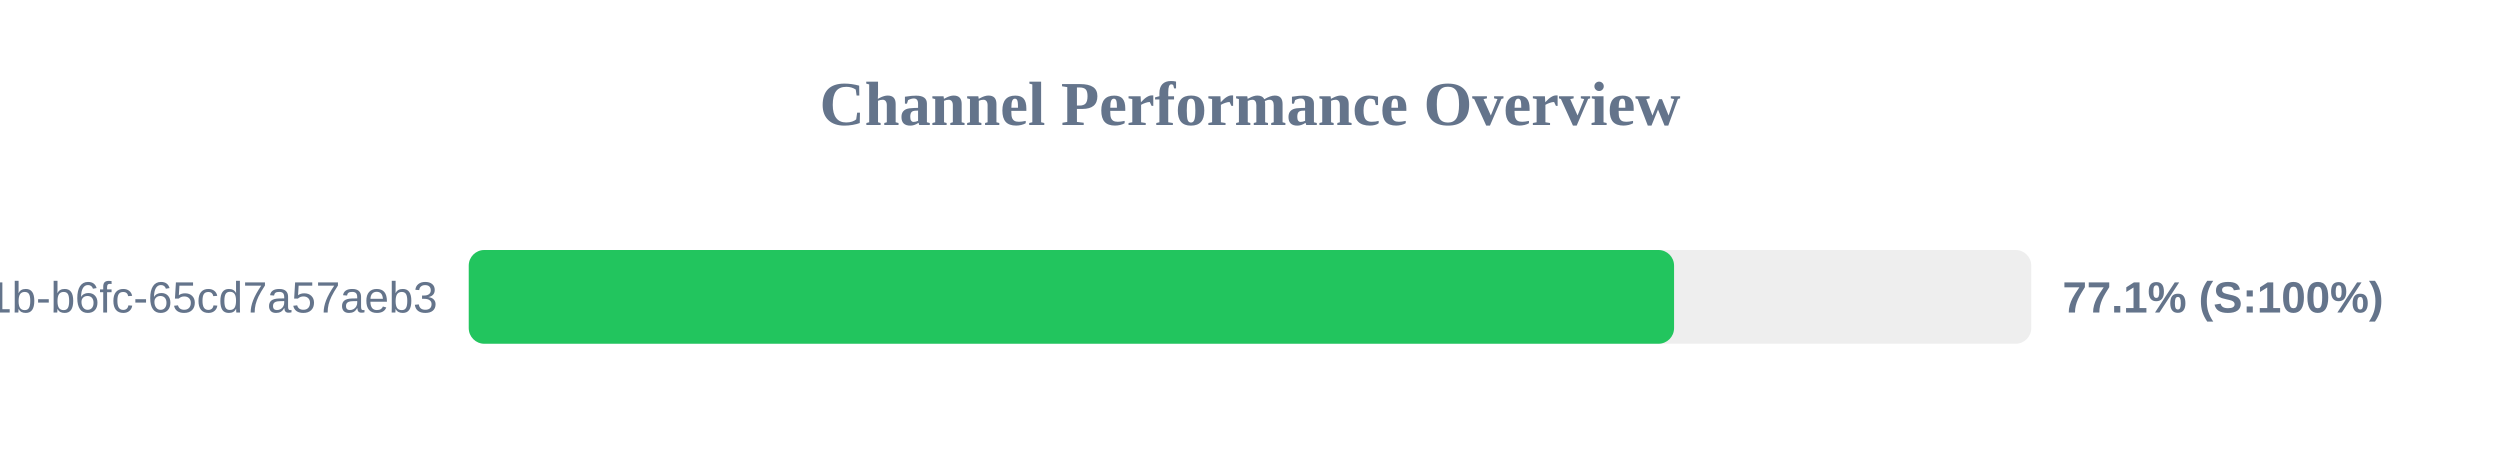
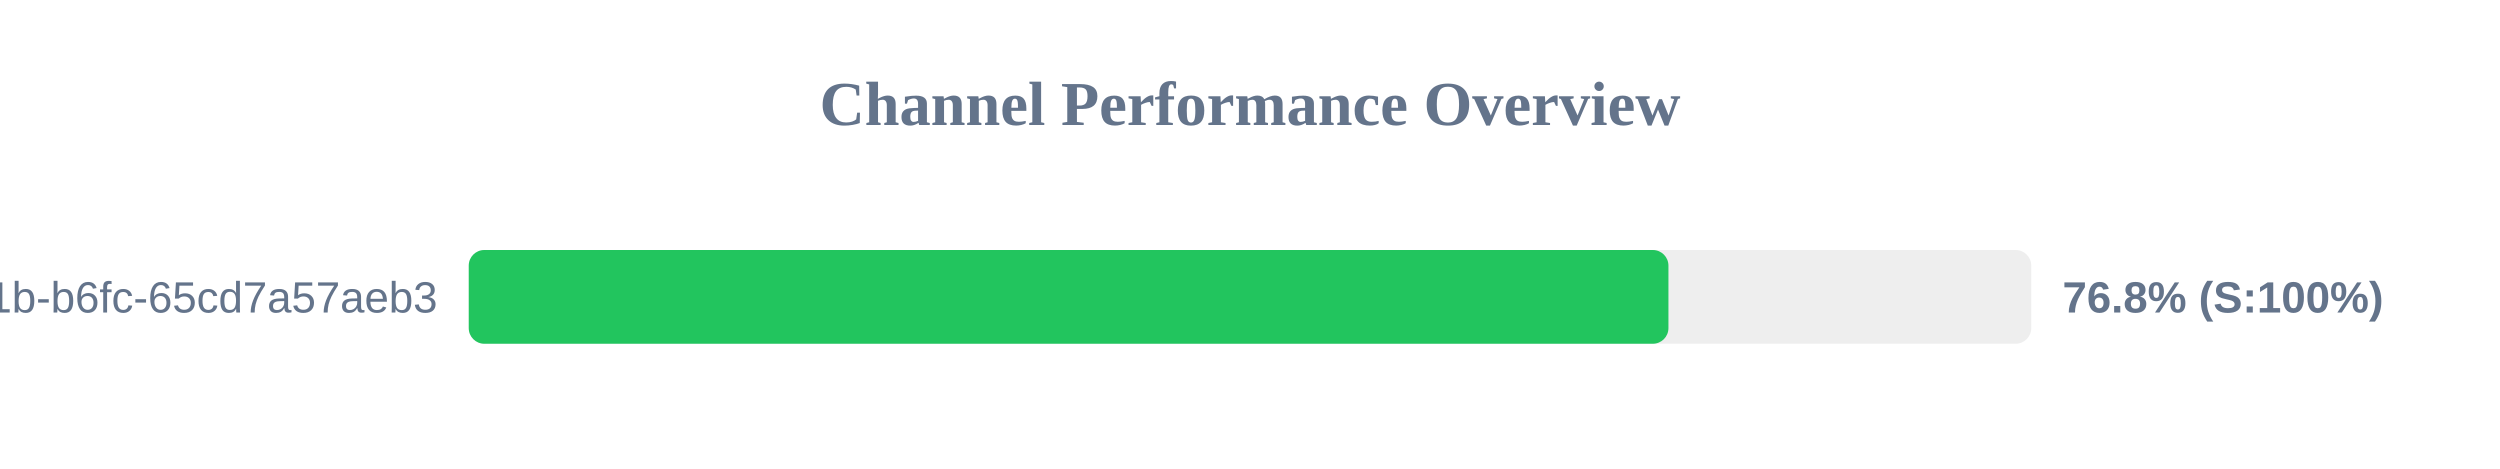
<svg xmlns="http://www.w3.org/2000/svg" width="800" height="150" version="1.1">
  <style>
        .row { font: 14px Arial; fill: #64748b; }
        .score { font: bold 14px Arial; fill: #64748b; }
    </style>
  <text x="400" y="40" text-anchor="middle" font-size="20px" font-weight="bold" fill="#64748b">Channel Performance Overview</text>
  <rect x="150" y="80" width="500" height="30" fill="#eee" rx="5" />
-   <rect x="150" y="80" width="385.7" height="30" fill="#22c55e" rx="5" />
+   <rect x="150" y="80" width="383.9" height="30" fill="#22c55e" rx="5" />
  <text x="140" y="100" text-anchor="end" class="row">?uuid=9c859345-959f-491b-b6fc-65cd7a57aeb3</text>
-   <text x="660" y="100" text-anchor="start" class="score">77.1% (S:100%)</text>
+   <text x="660" y="100" text-anchor="start" class="score">76.8% (S:100%)</text>
</svg>
